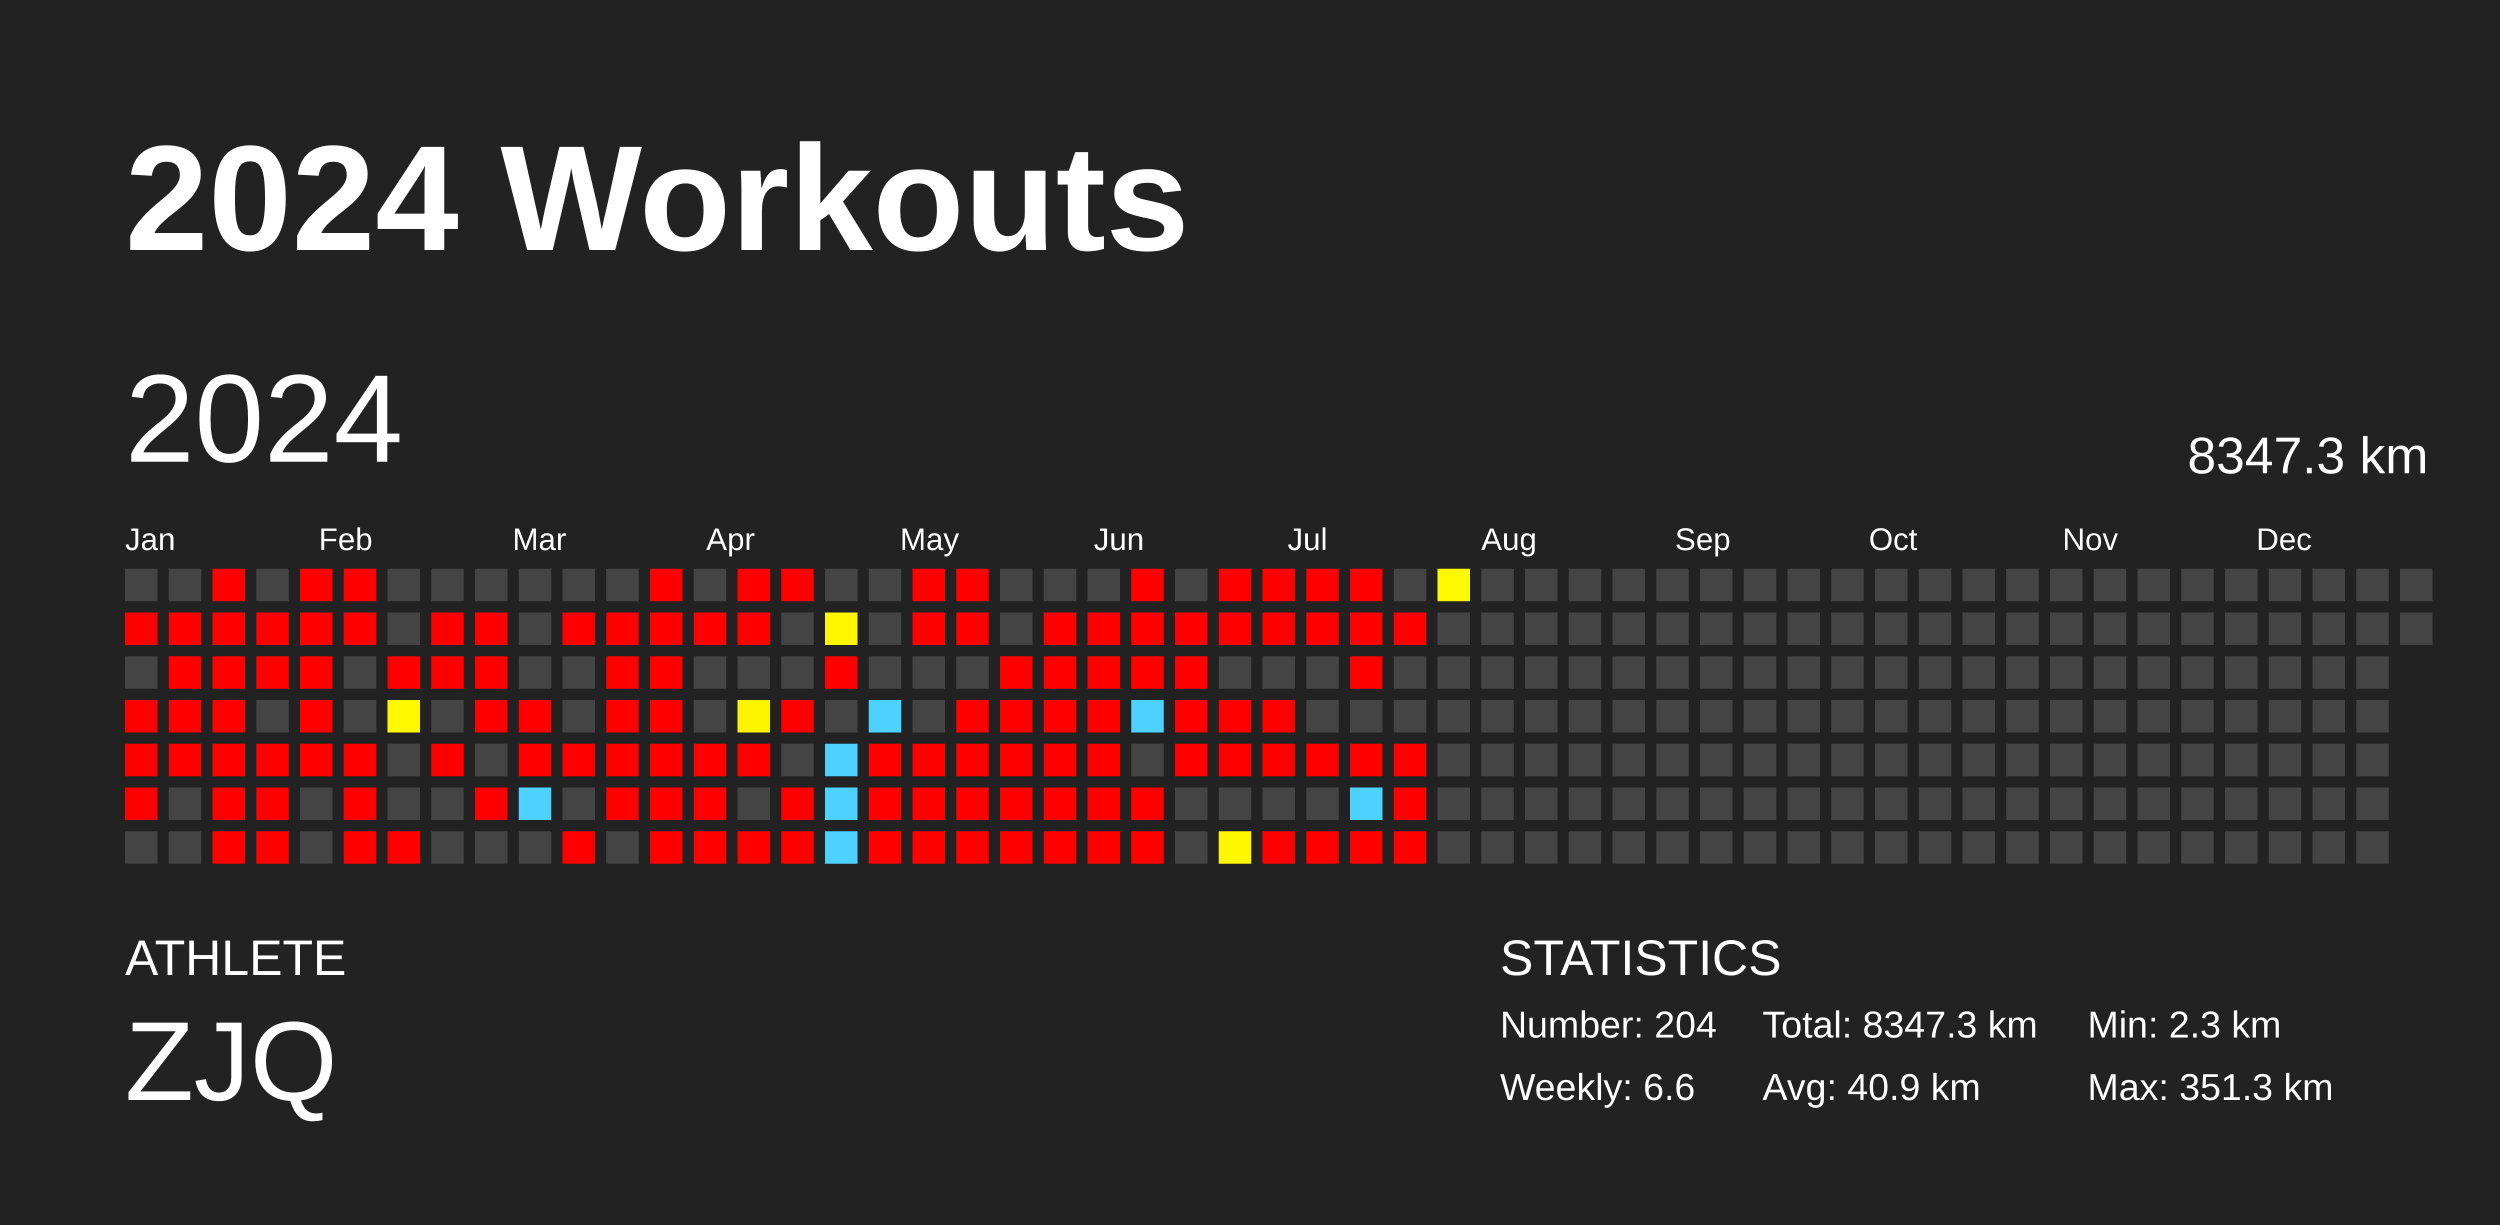
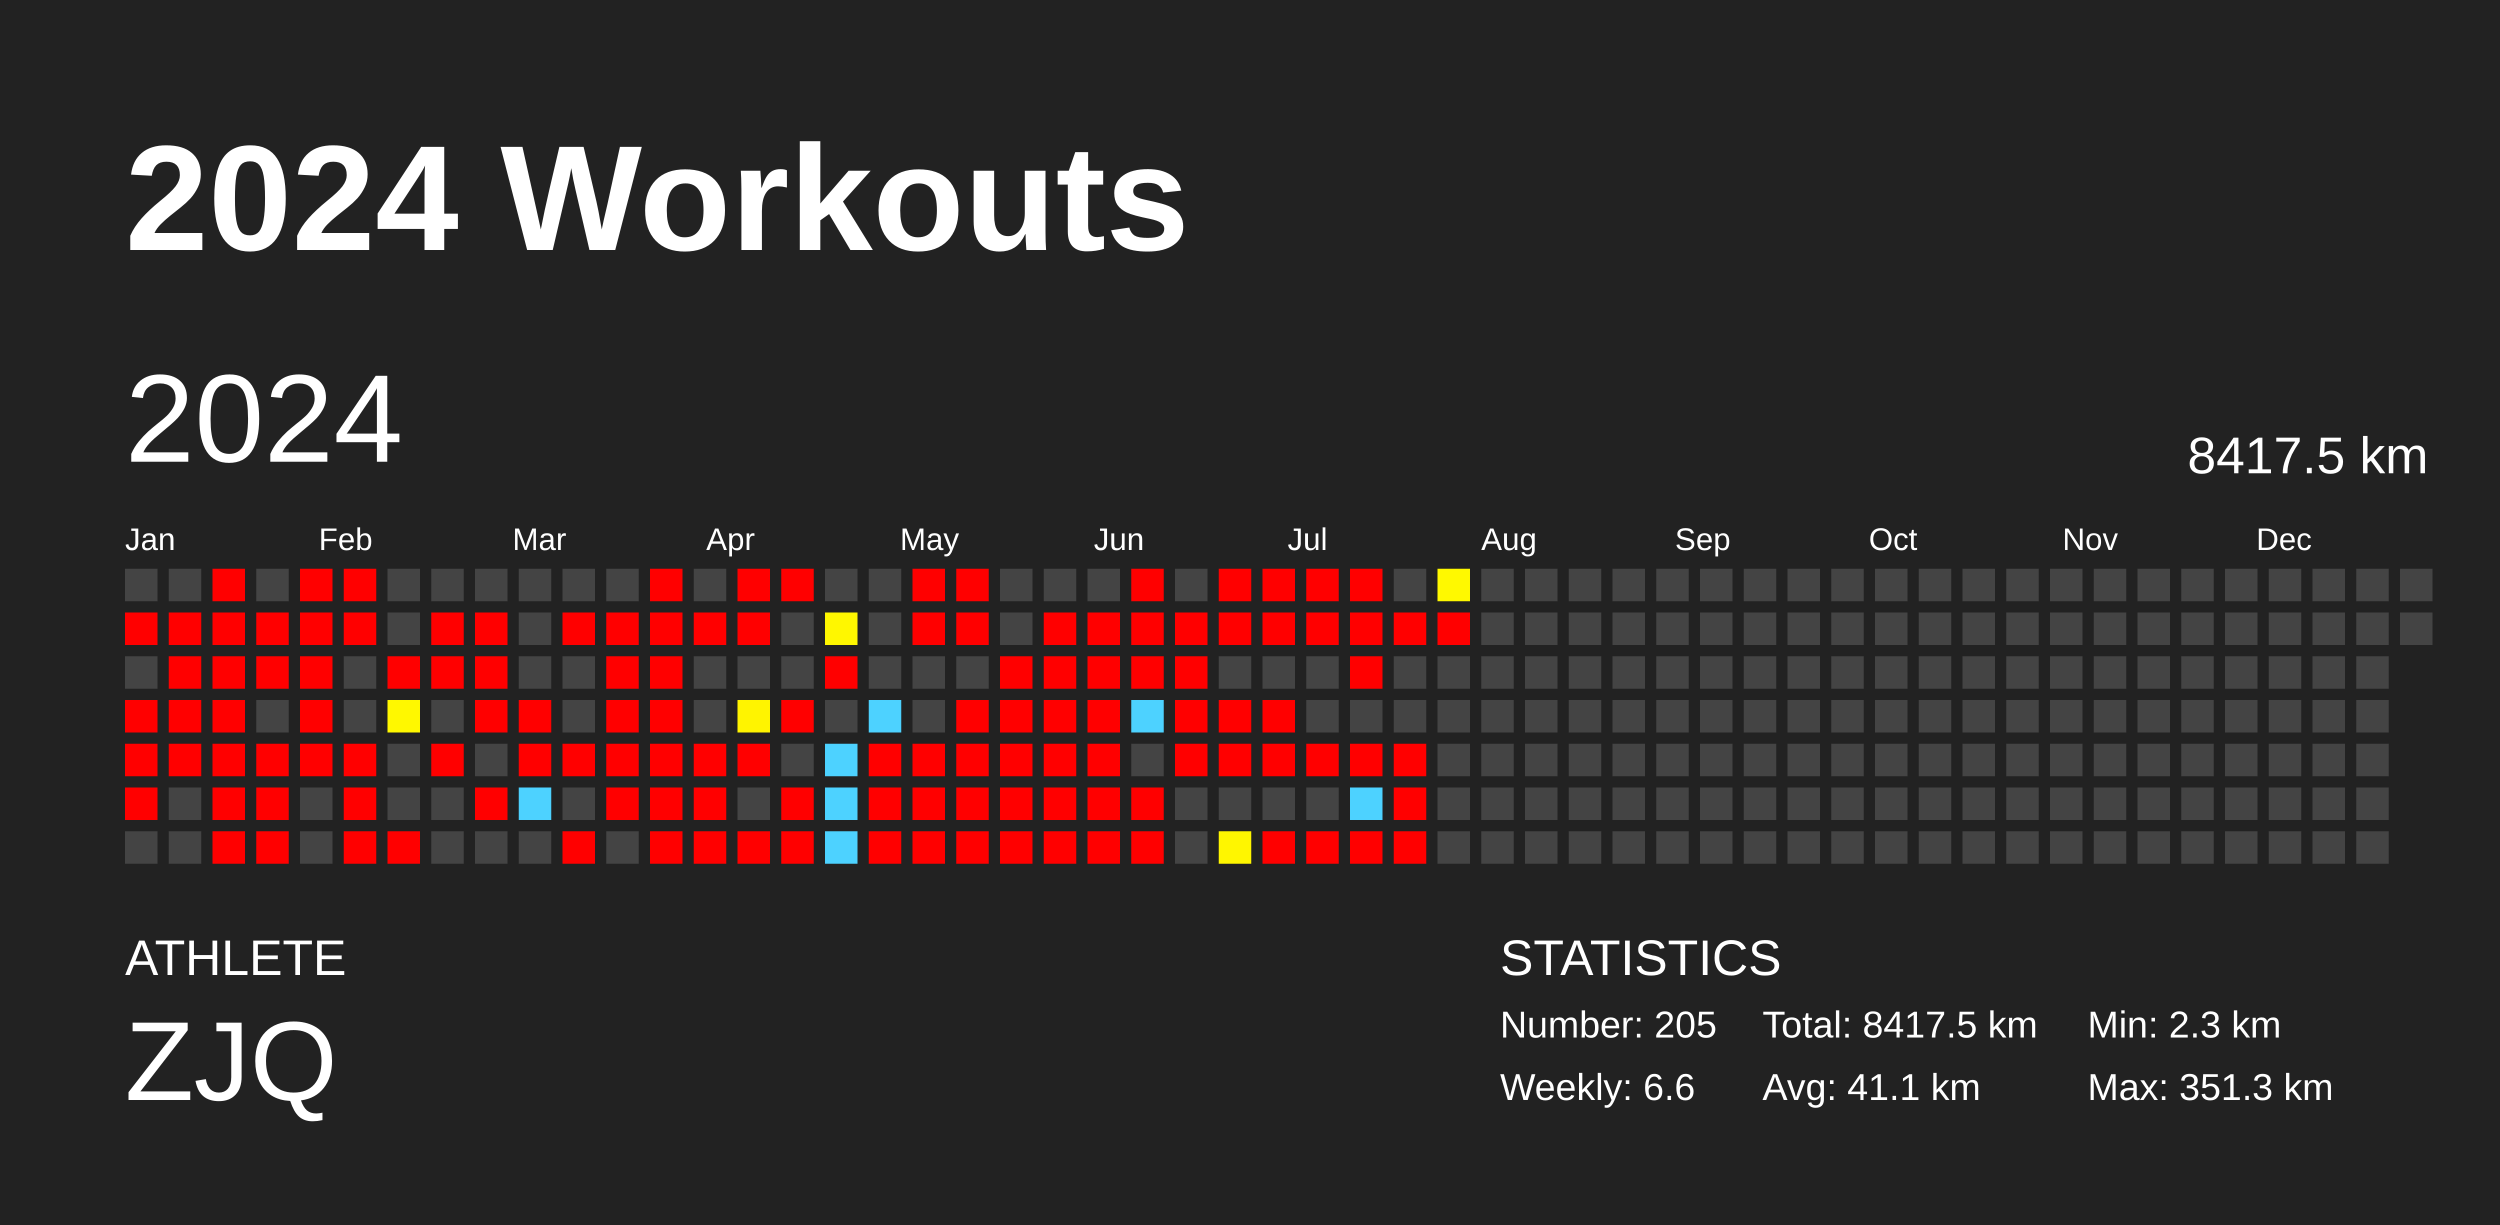
<svg xmlns="http://www.w3.org/2000/svg" baseProfile="full" height="98mm" version="1.1" viewBox="0,0,200,98" width="200mm">
  <defs />
  <rect fill="#222222" height="98" width="200" x="0" y="0" />
  <text fill="#FFFFFF" style="font-size:12px; font-family:Arial; font-weight:bold;" x="10" y="20">2024 Workouts</text>
  <text fill="#FFFFFF" style="font-size:4px; font-family:Arial" x="10" y="78">ATHLETE</text>
  <text fill="#FFFFFF" style="font-size:9px; font-family:Arial" x="10" y="88">ZJQ</text>
  <text fill="#FFFFFF" style="font-size:4px; font-family:Arial" x="120" y="78">STATISTICS</text>
-   <text fill="#FFFFFF" style="font-size:3px; font-family:Arial" x="120" y="83">Number: 204</text>
+   <text fill="#FFFFFF" style="font-size:3px; font-family:Arial" x="120" y="83">Number: 205</text>
  <text fill="#FFFFFF" style="font-size:3px; font-family:Arial" x="120" y="88">Weekly: 6.6</text>
-   <text fill="#FFFFFF" style="font-size:3px; font-family:Arial" x="141" y="83">Total: 8347.3 km</text>
-   <text fill="#FFFFFF" style="font-size:3px; font-family:Arial" x="141" y="88">Avg: 40.9 km</text>
+   <text fill="#FFFFFF" style="font-size:3px; font-family:Arial" x="141" y="83">Total: 8417.5 km</text>
+   <text fill="#FFFFFF" style="font-size:3px; font-family:Arial" x="141" y="88">Avg: 41.1 km</text>
  <text fill="#FFFFFF" style="font-size:3px; font-family:Arial" x="167" y="83">Min: 2.3 km</text>
  <text fill="#FFFFFF" style="font-size:3px; font-family:Arial" x="167" y="88">Max: 351.3 km</text>
  <text dominant-baseline="hanging" fill="#FFFFFF" style="font-size:10.0px; font-family:Arial;" x="10" y="30">2024</text>
-   <text dominant-baseline="hanging" fill="#FFFFFF" style="font-size:4.125px; font-family:Arial;" x="175" y="35">8347.3 km</text>
+   <text dominant-baseline="hanging" fill="#FFFFFF" style="font-size:4.125px; font-family:Arial;" x="175" y="35">8417.5 km</text>
  <text fill="#FFFFFF" style="font-size:2.5px; font-family:Arial" x="10.0" y="44">Jan</text>
  <text fill="#FFFFFF" style="font-size:2.5px; font-family:Arial" x="25.5" y="44">Feb</text>
  <text fill="#FFFFFF" style="font-size:2.5px; font-family:Arial" x="41.0" y="44">Mar</text>
  <text fill="#FFFFFF" style="font-size:2.5px; font-family:Arial" x="56.5" y="44">Apr</text>
  <text fill="#FFFFFF" style="font-size:2.5px; font-family:Arial" x="72.0" y="44">May</text>
  <text fill="#FFFFFF" style="font-size:2.5px; font-family:Arial" x="87.5" y="44">Jun</text>
  <text fill="#FFFFFF" style="font-size:2.5px; font-family:Arial" x="103.0" y="44">Jul</text>
  <text fill="#FFFFFF" style="font-size:2.5px; font-family:Arial" x="118.5" y="44">Aug</text>
  <text fill="#FFFFFF" style="font-size:2.5px; font-family:Arial" x="134.0" y="44">Sep</text>
  <text fill="#FFFFFF" style="font-size:2.5px; font-family:Arial" x="149.5" y="44">Oct</text>
  <text fill="#FFFFFF" style="font-size:2.5px; font-family:Arial" x="165.0" y="44">Nov</text>
  <text fill="#FFFFFF" style="font-size:2.5px; font-family:Arial" x="180.5" y="44">Dec</text>
  <rect fill="#444444" height="2.6" width="2.6" x="10.0" y="45.5" />
  <rect fill="red" height="2.6" width="2.6" x="10.0" y="49.0" />
  <rect fill="#444444" height="2.6" width="2.6" x="10.0" y="52.5" />
  <rect fill="red" height="2.6" width="2.6" x="10.0" y="56.0" />
  <rect fill="red" height="2.6" width="2.6" x="10.0" y="59.5" />
  <rect fill="red" height="2.6" width="2.6" x="10.0" y="63.0" />
  <rect fill="#444444" height="2.6" width="2.6" x="10.0" y="66.5" />
  <rect fill="#444444" height="2.6" width="2.6" x="13.5" y="45.5" />
  <rect fill="red" height="2.6" width="2.6" x="13.5" y="49.0" />
  <rect fill="red" height="2.6" width="2.6" x="13.5" y="52.5" />
  <rect fill="red" height="2.6" width="2.6" x="13.5" y="56.0" />
  <rect fill="red" height="2.6" width="2.6" x="13.5" y="59.5" />
  <rect fill="#444444" height="2.6" width="2.6" x="13.5" y="63.0" />
  <rect fill="#444444" height="2.6" width="2.6" x="13.5" y="66.5" />
  <rect fill="red" height="2.6" width="2.6" x="17.0" y="45.5" />
  <rect fill="red" height="2.6" width="2.6" x="17.0" y="49.0" />
  <rect fill="red" height="2.6" width="2.6" x="17.0" y="52.5" />
  <rect fill="red" height="2.6" width="2.6" x="17.0" y="56.0" />
  <rect fill="red" height="2.6" width="2.6" x="17.0" y="59.5" />
  <rect fill="red" height="2.6" width="2.6" x="17.0" y="63.0" />
  <rect fill="red" height="2.6" width="2.6" x="17.0" y="66.5" />
  <rect fill="#444444" height="2.6" width="2.6" x="20.5" y="45.5" />
  <rect fill="red" height="2.6" width="2.6" x="20.5" y="49.0" />
  <rect fill="red" height="2.6" width="2.6" x="20.5" y="52.5" />
  <rect fill="#444444" height="2.6" width="2.6" x="20.5" y="56.0" />
  <rect fill="red" height="2.6" width="2.6" x="20.5" y="59.5" />
  <rect fill="red" height="2.6" width="2.6" x="20.5" y="63.0" />
  <rect fill="red" height="2.6" width="2.6" x="20.5" y="66.5" />
  <rect fill="red" height="2.6" width="2.6" x="24.0" y="45.5" />
  <rect fill="red" height="2.6" width="2.6" x="24.0" y="49.0" />
  <rect fill="red" height="2.6" width="2.6" x="24.0" y="52.5" />
  <rect fill="red" height="2.6" width="2.6" x="24.0" y="56.0" />
  <rect fill="red" height="2.6" width="2.6" x="24.0" y="59.5" />
  <rect fill="#444444" height="2.6" width="2.6" x="24.0" y="63.0" />
  <rect fill="#444444" height="2.6" width="2.6" x="24.0" y="66.5" />
  <rect fill="red" height="2.6" width="2.6" x="27.5" y="45.5" />
  <rect fill="red" height="2.6" width="2.6" x="27.5" y="49.0" />
  <rect fill="#444444" height="2.6" width="2.6" x="27.5" y="52.5" />
  <rect fill="#444444" height="2.6" width="2.6" x="27.5" y="56.0" />
  <rect fill="red" height="2.6" width="2.6" x="27.5" y="59.5" />
  <rect fill="red" height="2.6" width="2.6" x="27.5" y="63.0" />
  <rect fill="red" height="2.6" width="2.6" x="27.5" y="66.5" />
  <rect fill="#444444" height="2.6" width="2.6" x="31.0" y="45.5" />
  <rect fill="#444444" height="2.6" width="2.6" x="31.0" y="49.0" />
  <rect fill="red" height="2.6" width="2.6" x="31.0" y="52.5" />
  <rect fill="#fff800" height="2.6" width="2.6" x="31.0" y="56.0" />
  <rect fill="#444444" height="2.6" width="2.6" x="31.0" y="59.5" />
  <rect fill="#444444" height="2.6" width="2.6" x="31.0" y="63.0" />
  <rect fill="red" height="2.6" width="2.6" x="31.0" y="66.5" />
  <rect fill="#444444" height="2.6" width="2.6" x="34.5" y="45.5" />
  <rect fill="red" height="2.6" width="2.6" x="34.5" y="49.0" />
  <rect fill="red" height="2.6" width="2.6" x="34.5" y="52.5" />
  <rect fill="#444444" height="2.6" width="2.6" x="34.5" y="56.0" />
  <rect fill="red" height="2.6" width="2.6" x="34.5" y="59.5" />
  <rect fill="#444444" height="2.6" width="2.6" x="34.5" y="63.0" />
  <rect fill="#444444" height="2.6" width="2.6" x="34.5" y="66.5" />
  <rect fill="#444444" height="2.6" width="2.6" x="38.0" y="45.5" />
  <rect fill="red" height="2.6" width="2.6" x="38.0" y="49.0" />
  <rect fill="red" height="2.6" width="2.6" x="38.0" y="52.5" />
  <rect fill="red" height="2.6" width="2.6" x="38.0" y="56.0" />
  <rect fill="#444444" height="2.6" width="2.6" x="38.0" y="59.5" />
  <rect fill="red" height="2.6" width="2.6" x="38.0" y="63.0" />
  <rect fill="#444444" height="2.6" width="2.6" x="38.0" y="66.5" />
  <rect fill="#444444" height="2.6" width="2.6" x="41.5" y="45.5" />
  <rect fill="#444444" height="2.6" width="2.6" x="41.5" y="49.0" />
  <rect fill="#444444" height="2.6" width="2.6" x="41.5" y="52.5" />
  <rect fill="red" height="2.6" width="2.6" x="41.5" y="56.0" />
  <rect fill="red" height="2.6" width="2.6" x="41.5" y="59.5" />
  <rect fill="#4dd2ff" height="2.6" width="2.6" x="41.5" y="63.0" />
  <rect fill="#444444" height="2.6" width="2.6" x="41.5" y="66.5" />
  <rect fill="#444444" height="2.6" width="2.6" x="45.0" y="45.5" />
  <rect fill="red" height="2.6" width="2.6" x="45.0" y="49.0" />
  <rect fill="#444444" height="2.6" width="2.6" x="45.0" y="52.5" />
  <rect fill="#444444" height="2.6" width="2.6" x="45.0" y="56.0" />
  <rect fill="red" height="2.6" width="2.6" x="45.0" y="59.5" />
  <rect fill="#444444" height="2.6" width="2.6" x="45.0" y="63.0" />
  <rect fill="red" height="2.6" width="2.6" x="45.0" y="66.5" />
  <rect fill="#444444" height="2.6" width="2.6" x="48.5" y="45.5" />
  <rect fill="red" height="2.6" width="2.6" x="48.5" y="49.0" />
  <rect fill="red" height="2.6" width="2.6" x="48.5" y="52.5" />
  <rect fill="red" height="2.6" width="2.6" x="48.5" y="56.0" />
  <rect fill="red" height="2.6" width="2.6" x="48.5" y="59.5" />
  <rect fill="red" height="2.6" width="2.6" x="48.5" y="63.0" />
  <rect fill="#444444" height="2.6" width="2.6" x="48.5" y="66.5" />
  <rect fill="red" height="2.6" width="2.6" x="52.0" y="45.5" />
  <rect fill="red" height="2.6" width="2.6" x="52.0" y="49.0" />
  <rect fill="red" height="2.6" width="2.6" x="52.0" y="52.5" />
  <rect fill="red" height="2.6" width="2.6" x="52.0" y="56.0" />
  <rect fill="red" height="2.6" width="2.6" x="52.0" y="59.5" />
  <rect fill="red" height="2.6" width="2.6" x="52.0" y="63.0" />
  <rect fill="red" height="2.6" width="2.6" x="52.0" y="66.5" />
  <rect fill="#444444" height="2.6" width="2.6" x="55.5" y="45.5" />
  <rect fill="red" height="2.6" width="2.6" x="55.5" y="49.0" />
  <rect fill="#444444" height="2.6" width="2.6" x="55.5" y="52.5" />
  <rect fill="#444444" height="2.6" width="2.6" x="55.5" y="56.0" />
  <rect fill="red" height="2.6" width="2.6" x="55.5" y="59.5" />
  <rect fill="red" height="2.6" width="2.6" x="55.5" y="63.0" />
  <rect fill="red" height="2.6" width="2.6" x="55.5" y="66.5" />
  <rect fill="red" height="2.6" width="2.6" x="59.0" y="45.5" />
  <rect fill="red" height="2.6" width="2.6" x="59.0" y="49.0" />
  <rect fill="#444444" height="2.6" width="2.6" x="59.0" y="52.5" />
  <rect fill="#fff400" height="2.6" width="2.6" x="59.0" y="56.0" />
  <rect fill="red" height="2.6" width="2.6" x="59.0" y="59.5" />
  <rect fill="#444444" height="2.6" width="2.6" x="59.0" y="63.0" />
  <rect fill="red" height="2.6" width="2.6" x="59.0" y="66.5" />
  <rect fill="red" height="2.6" width="2.6" x="62.5" y="45.5" />
  <rect fill="#444444" height="2.6" width="2.6" x="62.5" y="49.0" />
  <rect fill="#444444" height="2.6" width="2.6" x="62.5" y="52.5" />
  <rect fill="red" height="2.6" width="2.6" x="62.5" y="56.0" />
  <rect fill="#444444" height="2.6" width="2.6" x="62.5" y="59.5" />
  <rect fill="red" height="2.6" width="2.6" x="62.5" y="63.0" />
  <rect fill="red" height="2.6" width="2.6" x="62.5" y="66.5" />
  <rect fill="#444444" height="2.6" width="2.6" x="66.0" y="45.5" />
  <rect fill="#fff700" height="2.6" width="2.6" x="66.0" y="49.0" />
  <rect fill="red" height="2.6" width="2.6" x="66.0" y="52.5" />
  <rect fill="#444444" height="2.6" width="2.6" x="66.0" y="56.0" />
  <rect fill="#4dd2ff" height="2.6" width="2.6" x="66.0" y="59.5" />
  <rect fill="#4dd2ff" height="2.6" width="2.6" x="66.0" y="63.0" />
  <rect fill="#4dd2ff" height="2.6" width="2.6" x="66.0" y="66.5" />
  <rect fill="#444444" height="2.6" width="2.6" x="69.5" y="45.5" />
  <rect fill="#444444" height="2.6" width="2.6" x="69.5" y="49.0" />
  <rect fill="#444444" height="2.6" width="2.6" x="69.5" y="52.5" />
  <rect fill="#4dd2ff" height="2.6" width="2.6" x="69.5" y="56.0" />
  <rect fill="red" height="2.6" width="2.6" x="69.5" y="59.5" />
  <rect fill="red" height="2.6" width="2.6" x="69.5" y="63.0" />
  <rect fill="red" height="2.6" width="2.6" x="69.5" y="66.5" />
  <rect fill="red" height="2.6" width="2.6" x="73.0" y="45.5" />
  <rect fill="red" height="2.6" width="2.6" x="73.0" y="49.0" />
  <rect fill="#444444" height="2.6" width="2.6" x="73.0" y="52.5" />
  <rect fill="#444444" height="2.6" width="2.6" x="73.0" y="56.0" />
  <rect fill="red" height="2.6" width="2.6" x="73.0" y="59.5" />
  <rect fill="red" height="2.6" width="2.6" x="73.0" y="63.0" />
  <rect fill="red" height="2.6" width="2.6" x="73.0" y="66.5" />
  <rect fill="red" height="2.6" width="2.6" x="76.5" y="45.5" />
  <rect fill="red" height="2.6" width="2.6" x="76.5" y="49.0" />
  <rect fill="#444444" height="2.6" width="2.6" x="76.5" y="52.5" />
  <rect fill="red" height="2.6" width="2.6" x="76.5" y="56.0" />
  <rect fill="red" height="2.6" width="2.6" x="76.5" y="59.5" />
  <rect fill="red" height="2.6" width="2.6" x="76.5" y="63.0" />
  <rect fill="red" height="2.6" width="2.6" x="76.5" y="66.5" />
  <rect fill="#444444" height="2.6" width="2.6" x="80.0" y="45.5" />
  <rect fill="#444444" height="2.6" width="2.6" x="80.0" y="49.0" />
  <rect fill="red" height="2.6" width="2.6" x="80.0" y="52.5" />
  <rect fill="red" height="2.6" width="2.6" x="80.0" y="56.0" />
  <rect fill="red" height="2.6" width="2.6" x="80.0" y="59.5" />
  <rect fill="red" height="2.6" width="2.6" x="80.0" y="63.0" />
  <rect fill="red" height="2.6" width="2.6" x="80.0" y="66.5" />
  <rect fill="#444444" height="2.6" width="2.6" x="83.5" y="45.5" />
  <rect fill="red" height="2.6" width="2.6" x="83.5" y="49.0" />
  <rect fill="red" height="2.6" width="2.6" x="83.5" y="52.5" />
  <rect fill="red" height="2.6" width="2.6" x="83.5" y="56.0" />
  <rect fill="red" height="2.6" width="2.6" x="83.5" y="59.5" />
  <rect fill="red" height="2.6" width="2.6" x="83.5" y="63.0" />
  <rect fill="red" height="2.6" width="2.6" x="83.5" y="66.5" />
  <rect fill="#444444" height="2.6" width="2.6" x="87.0" y="45.5" />
  <rect fill="red" height="2.6" width="2.6" x="87.0" y="49.0" />
  <rect fill="red" height="2.6" width="2.6" x="87.0" y="52.5" />
  <rect fill="red" height="2.6" width="2.6" x="87.0" y="56.0" />
  <rect fill="red" height="2.6" width="2.6" x="87.0" y="59.5" />
  <rect fill="red" height="2.6" width="2.6" x="87.0" y="63.0" />
  <rect fill="red" height="2.6" width="2.6" x="87.0" y="66.5" />
  <rect fill="red" height="2.6" width="2.6" x="90.5" y="45.5" />
  <rect fill="red" height="2.6" width="2.6" x="90.5" y="49.0" />
  <rect fill="red" height="2.6" width="2.6" x="90.5" y="52.5" />
  <rect fill="#4dd2ff" height="2.6" width="2.6" x="90.5" y="56.0" />
  <rect fill="#444444" height="2.6" width="2.6" x="90.5" y="59.5" />
  <rect fill="red" height="2.6" width="2.6" x="90.5" y="63.0" />
  <rect fill="red" height="2.6" width="2.6" x="90.5" y="66.5" />
  <rect fill="#444444" height="2.6" width="2.6" x="94.0" y="45.5" />
  <rect fill="red" height="2.6" width="2.6" x="94.0" y="49.0" />
  <rect fill="red" height="2.6" width="2.6" x="94.0" y="52.5" />
  <rect fill="red" height="2.6" width="2.6" x="94.0" y="56.0" />
  <rect fill="red" height="2.6" width="2.6" x="94.0" y="59.5" />
  <rect fill="#444444" height="2.6" width="2.6" x="94.0" y="63.0" />
  <rect fill="#444444" height="2.6" width="2.6" x="94.0" y="66.5" />
  <rect fill="red" height="2.6" width="2.6" x="97.5" y="45.5" />
  <rect fill="red" height="2.6" width="2.6" x="97.5" y="49.0" />
  <rect fill="#444444" height="2.6" width="2.6" x="97.5" y="52.5" />
  <rect fill="red" height="2.6" width="2.6" x="97.5" y="56.0" />
  <rect fill="red" height="2.6" width="2.6" x="97.5" y="59.5" />
  <rect fill="#444444" height="2.6" width="2.6" x="97.5" y="63.0" />
  <rect fill="#fff600" height="2.6" width="2.6" x="97.5" y="66.5" />
  <rect fill="red" height="2.6" width="2.6" x="101.0" y="45.5" />
  <rect fill="red" height="2.6" width="2.6" x="101.0" y="49.0" />
  <rect fill="#444444" height="2.6" width="2.6" x="101.0" y="52.5" />
  <rect fill="red" height="2.6" width="2.6" x="101.0" y="56.0" />
  <rect fill="red" height="2.6" width="2.6" x="101.0" y="59.5" />
  <rect fill="#444444" height="2.6" width="2.6" x="101.0" y="63.0" />
  <rect fill="red" height="2.6" width="2.6" x="101.0" y="66.5" />
  <rect fill="red" height="2.6" width="2.6" x="104.5" y="45.5" />
  <rect fill="red" height="2.6" width="2.6" x="104.5" y="49.0" />
  <rect fill="#444444" height="2.6" width="2.6" x="104.5" y="52.5" />
  <rect fill="#444444" height="2.6" width="2.6" x="104.5" y="56.0" />
  <rect fill="red" height="2.6" width="2.6" x="104.5" y="59.5" />
  <rect fill="#444444" height="2.6" width="2.6" x="104.5" y="63.0" />
  <rect fill="red" height="2.6" width="2.6" x="104.5" y="66.5" />
  <rect fill="red" height="2.6" width="2.6" x="108.0" y="45.5" />
  <rect fill="red" height="2.6" width="2.6" x="108.0" y="49.0" />
  <rect fill="red" height="2.6" width="2.6" x="108.0" y="52.5" />
  <rect fill="#444444" height="2.6" width="2.6" x="108.0" y="56.0" />
  <rect fill="red" height="2.6" width="2.6" x="108.0" y="59.5" />
  <rect fill="#4dd2ff" height="2.6" width="2.6" x="108.0" y="63.0" />
  <rect fill="red" height="2.6" width="2.6" x="108.0" y="66.5" />
  <rect fill="#444444" height="2.6" width="2.6" x="111.5" y="45.5" />
  <rect fill="red" height="2.6" width="2.6" x="111.5" y="49.0" />
  <rect fill="#444444" height="2.6" width="2.6" x="111.5" y="52.5" />
  <rect fill="#444444" height="2.6" width="2.6" x="111.5" y="56.0" />
  <rect fill="red" height="2.6" width="2.6" x="111.5" y="59.5" />
  <rect fill="red" height="2.6" width="2.6" x="111.5" y="63.0" />
  <rect fill="red" height="2.6" width="2.6" x="111.5" y="66.5" />
  <rect fill="#fff900" height="2.6" width="2.6" x="115.0" y="45.5" />
-   <rect fill="#444444" height="2.6" width="2.6" x="115.0" y="49.0" />
+   <rect fill="red" height="2.6" width="2.6" x="115.0" y="49.0" />
  <rect fill="#444444" height="2.6" width="2.6" x="115.0" y="52.5" />
  <rect fill="#444444" height="2.6" width="2.6" x="115.0" y="56.0" />
  <rect fill="#444444" height="2.6" width="2.6" x="115.0" y="59.5" />
  <rect fill="#444444" height="2.6" width="2.6" x="115.0" y="63.0" />
  <rect fill="#444444" height="2.6" width="2.6" x="115.0" y="66.5" />
  <rect fill="#444444" height="2.6" width="2.6" x="118.5" y="45.5" />
  <rect fill="#444444" height="2.6" width="2.6" x="118.5" y="49.0" />
  <rect fill="#444444" height="2.6" width="2.6" x="118.5" y="52.5" />
  <rect fill="#444444" height="2.6" width="2.6" x="118.5" y="56.0" />
  <rect fill="#444444" height="2.6" width="2.6" x="118.5" y="59.5" />
  <rect fill="#444444" height="2.6" width="2.6" x="118.5" y="63.0" />
  <rect fill="#444444" height="2.6" width="2.6" x="118.5" y="66.5" />
  <rect fill="#444444" height="2.6" width="2.6" x="122.0" y="45.5" />
  <rect fill="#444444" height="2.6" width="2.6" x="122.0" y="49.0" />
  <rect fill="#444444" height="2.6" width="2.6" x="122.0" y="52.5" />
  <rect fill="#444444" height="2.6" width="2.6" x="122.0" y="56.0" />
  <rect fill="#444444" height="2.6" width="2.6" x="122.0" y="59.5" />
  <rect fill="#444444" height="2.6" width="2.6" x="122.0" y="63.0" />
  <rect fill="#444444" height="2.6" width="2.6" x="122.0" y="66.5" />
  <rect fill="#444444" height="2.6" width="2.6" x="125.5" y="45.5" />
  <rect fill="#444444" height="2.6" width="2.6" x="125.5" y="49.0" />
  <rect fill="#444444" height="2.6" width="2.6" x="125.5" y="52.5" />
  <rect fill="#444444" height="2.6" width="2.6" x="125.5" y="56.0" />
  <rect fill="#444444" height="2.6" width="2.6" x="125.5" y="59.5" />
  <rect fill="#444444" height="2.6" width="2.6" x="125.5" y="63.0" />
  <rect fill="#444444" height="2.6" width="2.6" x="125.5" y="66.5" />
  <rect fill="#444444" height="2.6" width="2.6" x="129.0" y="45.5" />
  <rect fill="#444444" height="2.6" width="2.6" x="129.0" y="49.0" />
  <rect fill="#444444" height="2.6" width="2.6" x="129.0" y="52.5" />
  <rect fill="#444444" height="2.6" width="2.6" x="129.0" y="56.0" />
  <rect fill="#444444" height="2.6" width="2.6" x="129.0" y="59.5" />
  <rect fill="#444444" height="2.6" width="2.6" x="129.0" y="63.0" />
  <rect fill="#444444" height="2.6" width="2.6" x="129.0" y="66.5" />
  <rect fill="#444444" height="2.6" width="2.6" x="132.5" y="45.5" />
  <rect fill="#444444" height="2.6" width="2.6" x="132.5" y="49.0" />
  <rect fill="#444444" height="2.6" width="2.6" x="132.5" y="52.5" />
  <rect fill="#444444" height="2.6" width="2.6" x="132.5" y="56.0" />
  <rect fill="#444444" height="2.6" width="2.6" x="132.5" y="59.5" />
  <rect fill="#444444" height="2.6" width="2.6" x="132.5" y="63.0" />
  <rect fill="#444444" height="2.6" width="2.6" x="132.5" y="66.5" />
  <rect fill="#444444" height="2.6" width="2.6" x="136.0" y="45.5" />
  <rect fill="#444444" height="2.6" width="2.6" x="136.0" y="49.0" />
  <rect fill="#444444" height="2.6" width="2.6" x="136.0" y="52.5" />
  <rect fill="#444444" height="2.6" width="2.6" x="136.0" y="56.0" />
  <rect fill="#444444" height="2.6" width="2.6" x="136.0" y="59.5" />
  <rect fill="#444444" height="2.6" width="2.6" x="136.0" y="63.0" />
  <rect fill="#444444" height="2.6" width="2.6" x="136.0" y="66.5" />
  <rect fill="#444444" height="2.6" width="2.6" x="139.5" y="45.5" />
  <rect fill="#444444" height="2.6" width="2.6" x="139.5" y="49.0" />
  <rect fill="#444444" height="2.6" width="2.6" x="139.5" y="52.5" />
  <rect fill="#444444" height="2.6" width="2.6" x="139.5" y="56.0" />
  <rect fill="#444444" height="2.6" width="2.6" x="139.5" y="59.5" />
  <rect fill="#444444" height="2.6" width="2.6" x="139.5" y="63.0" />
  <rect fill="#444444" height="2.6" width="2.6" x="139.5" y="66.5" />
  <rect fill="#444444" height="2.6" width="2.6" x="143.0" y="45.5" />
  <rect fill="#444444" height="2.6" width="2.6" x="143.0" y="49.0" />
  <rect fill="#444444" height="2.6" width="2.6" x="143.0" y="52.5" />
  <rect fill="#444444" height="2.6" width="2.6" x="143.0" y="56.0" />
  <rect fill="#444444" height="2.6" width="2.6" x="143.0" y="59.5" />
  <rect fill="#444444" height="2.6" width="2.6" x="143.0" y="63.0" />
  <rect fill="#444444" height="2.6" width="2.6" x="143.0" y="66.5" />
  <rect fill="#444444" height="2.6" width="2.6" x="146.5" y="45.5" />
  <rect fill="#444444" height="2.6" width="2.6" x="146.5" y="49.0" />
  <rect fill="#444444" height="2.6" width="2.6" x="146.5" y="52.5" />
  <rect fill="#444444" height="2.6" width="2.6" x="146.5" y="56.0" />
  <rect fill="#444444" height="2.6" width="2.6" x="146.5" y="59.5" />
  <rect fill="#444444" height="2.6" width="2.6" x="146.5" y="63.0" />
  <rect fill="#444444" height="2.6" width="2.6" x="146.5" y="66.5" />
  <rect fill="#444444" height="2.6" width="2.6" x="150.0" y="45.5" />
  <rect fill="#444444" height="2.6" width="2.6" x="150.0" y="49.0" />
  <rect fill="#444444" height="2.6" width="2.6" x="150.0" y="52.5" />
  <rect fill="#444444" height="2.6" width="2.6" x="150.0" y="56.0" />
  <rect fill="#444444" height="2.6" width="2.6" x="150.0" y="59.5" />
  <rect fill="#444444" height="2.6" width="2.6" x="150.0" y="63.0" />
  <rect fill="#444444" height="2.6" width="2.6" x="150.0" y="66.5" />
  <rect fill="#444444" height="2.6" width="2.6" x="153.5" y="45.5" />
  <rect fill="#444444" height="2.6" width="2.6" x="153.5" y="49.0" />
  <rect fill="#444444" height="2.6" width="2.6" x="153.5" y="52.5" />
  <rect fill="#444444" height="2.6" width="2.6" x="153.5" y="56.0" />
  <rect fill="#444444" height="2.6" width="2.6" x="153.5" y="59.5" />
  <rect fill="#444444" height="2.6" width="2.6" x="153.5" y="63.0" />
  <rect fill="#444444" height="2.6" width="2.6" x="153.5" y="66.5" />
  <rect fill="#444444" height="2.6" width="2.6" x="157.0" y="45.5" />
  <rect fill="#444444" height="2.6" width="2.6" x="157.0" y="49.0" />
  <rect fill="#444444" height="2.6" width="2.6" x="157.0" y="52.5" />
  <rect fill="#444444" height="2.6" width="2.6" x="157.0" y="56.0" />
  <rect fill="#444444" height="2.6" width="2.6" x="157.0" y="59.5" />
  <rect fill="#444444" height="2.6" width="2.6" x="157.0" y="63.0" />
  <rect fill="#444444" height="2.6" width="2.6" x="157.0" y="66.5" />
  <rect fill="#444444" height="2.6" width="2.6" x="160.5" y="45.5" />
  <rect fill="#444444" height="2.6" width="2.6" x="160.5" y="49.0" />
  <rect fill="#444444" height="2.6" width="2.6" x="160.5" y="52.5" />
  <rect fill="#444444" height="2.6" width="2.6" x="160.5" y="56.0" />
  <rect fill="#444444" height="2.6" width="2.6" x="160.5" y="59.5" />
  <rect fill="#444444" height="2.6" width="2.6" x="160.5" y="63.0" />
  <rect fill="#444444" height="2.6" width="2.6" x="160.5" y="66.5" />
  <rect fill="#444444" height="2.6" width="2.6" x="164.0" y="45.5" />
  <rect fill="#444444" height="2.6" width="2.6" x="164.0" y="49.0" />
  <rect fill="#444444" height="2.6" width="2.6" x="164.0" y="52.5" />
  <rect fill="#444444" height="2.6" width="2.6" x="164.0" y="56.0" />
  <rect fill="#444444" height="2.6" width="2.6" x="164.0" y="59.5" />
  <rect fill="#444444" height="2.6" width="2.6" x="164.0" y="63.0" />
  <rect fill="#444444" height="2.6" width="2.6" x="164.0" y="66.5" />
  <rect fill="#444444" height="2.6" width="2.6" x="167.5" y="45.5" />
  <rect fill="#444444" height="2.6" width="2.6" x="167.5" y="49.0" />
  <rect fill="#444444" height="2.6" width="2.6" x="167.5" y="52.5" />
  <rect fill="#444444" height="2.6" width="2.6" x="167.5" y="56.0" />
  <rect fill="#444444" height="2.6" width="2.6" x="167.5" y="59.5" />
  <rect fill="#444444" height="2.6" width="2.6" x="167.5" y="63.0" />
  <rect fill="#444444" height="2.6" width="2.6" x="167.5" y="66.5" />
  <rect fill="#444444" height="2.6" width="2.6" x="171.0" y="45.5" />
  <rect fill="#444444" height="2.6" width="2.6" x="171.0" y="49.0" />
  <rect fill="#444444" height="2.6" width="2.6" x="171.0" y="52.5" />
  <rect fill="#444444" height="2.6" width="2.6" x="171.0" y="56.0" />
  <rect fill="#444444" height="2.6" width="2.6" x="171.0" y="59.5" />
  <rect fill="#444444" height="2.6" width="2.6" x="171.0" y="63.0" />
  <rect fill="#444444" height="2.6" width="2.6" x="171.0" y="66.5" />
  <rect fill="#444444" height="2.6" width="2.6" x="174.5" y="45.5" />
  <rect fill="#444444" height="2.6" width="2.6" x="174.5" y="49.0" />
  <rect fill="#444444" height="2.6" width="2.6" x="174.5" y="52.5" />
  <rect fill="#444444" height="2.6" width="2.6" x="174.5" y="56.0" />
  <rect fill="#444444" height="2.6" width="2.6" x="174.5" y="59.5" />
  <rect fill="#444444" height="2.6" width="2.6" x="174.5" y="63.0" />
  <rect fill="#444444" height="2.6" width="2.6" x="174.5" y="66.5" />
  <rect fill="#444444" height="2.6" width="2.6" x="178.0" y="45.5" />
  <rect fill="#444444" height="2.6" width="2.6" x="178.0" y="49.0" />
  <rect fill="#444444" height="2.6" width="2.6" x="178.0" y="52.5" />
  <rect fill="#444444" height="2.6" width="2.6" x="178.0" y="56.0" />
  <rect fill="#444444" height="2.6" width="2.6" x="178.0" y="59.5" />
  <rect fill="#444444" height="2.6" width="2.6" x="178.0" y="63.0" />
  <rect fill="#444444" height="2.6" width="2.6" x="178.0" y="66.5" />
  <rect fill="#444444" height="2.6" width="2.6" x="181.5" y="45.5" />
  <rect fill="#444444" height="2.6" width="2.6" x="181.5" y="49.0" />
  <rect fill="#444444" height="2.6" width="2.6" x="181.5" y="52.5" />
  <rect fill="#444444" height="2.6" width="2.6" x="181.5" y="56.0" />
  <rect fill="#444444" height="2.6" width="2.6" x="181.5" y="59.5" />
  <rect fill="#444444" height="2.6" width="2.6" x="181.5" y="63.0" />
  <rect fill="#444444" height="2.6" width="2.6" x="181.5" y="66.5" />
  <rect fill="#444444" height="2.6" width="2.6" x="185.0" y="45.5" />
  <rect fill="#444444" height="2.6" width="2.6" x="185.0" y="49.0" />
  <rect fill="#444444" height="2.6" width="2.6" x="185.0" y="52.5" />
  <rect fill="#444444" height="2.6" width="2.6" x="185.0" y="56.0" />
  <rect fill="#444444" height="2.6" width="2.6" x="185.0" y="59.5" />
  <rect fill="#444444" height="2.6" width="2.6" x="185.0" y="63.0" />
  <rect fill="#444444" height="2.6" width="2.6" x="185.0" y="66.5" />
  <rect fill="#444444" height="2.6" width="2.6" x="188.5" y="45.5" />
  <rect fill="#444444" height="2.6" width="2.6" x="188.5" y="49.0" />
  <rect fill="#444444" height="2.6" width="2.6" x="188.5" y="52.5" />
  <rect fill="#444444" height="2.6" width="2.6" x="188.5" y="56.0" />
  <rect fill="#444444" height="2.6" width="2.6" x="188.5" y="59.5" />
  <rect fill="#444444" height="2.6" width="2.6" x="188.5" y="63.0" />
  <rect fill="#444444" height="2.6" width="2.6" x="188.5" y="66.5" />
  <rect fill="#444444" height="2.6" width="2.6" x="192.0" y="45.5" />
  <rect fill="#444444" height="2.6" width="2.6" x="192.0" y="49.0" />
</svg>
